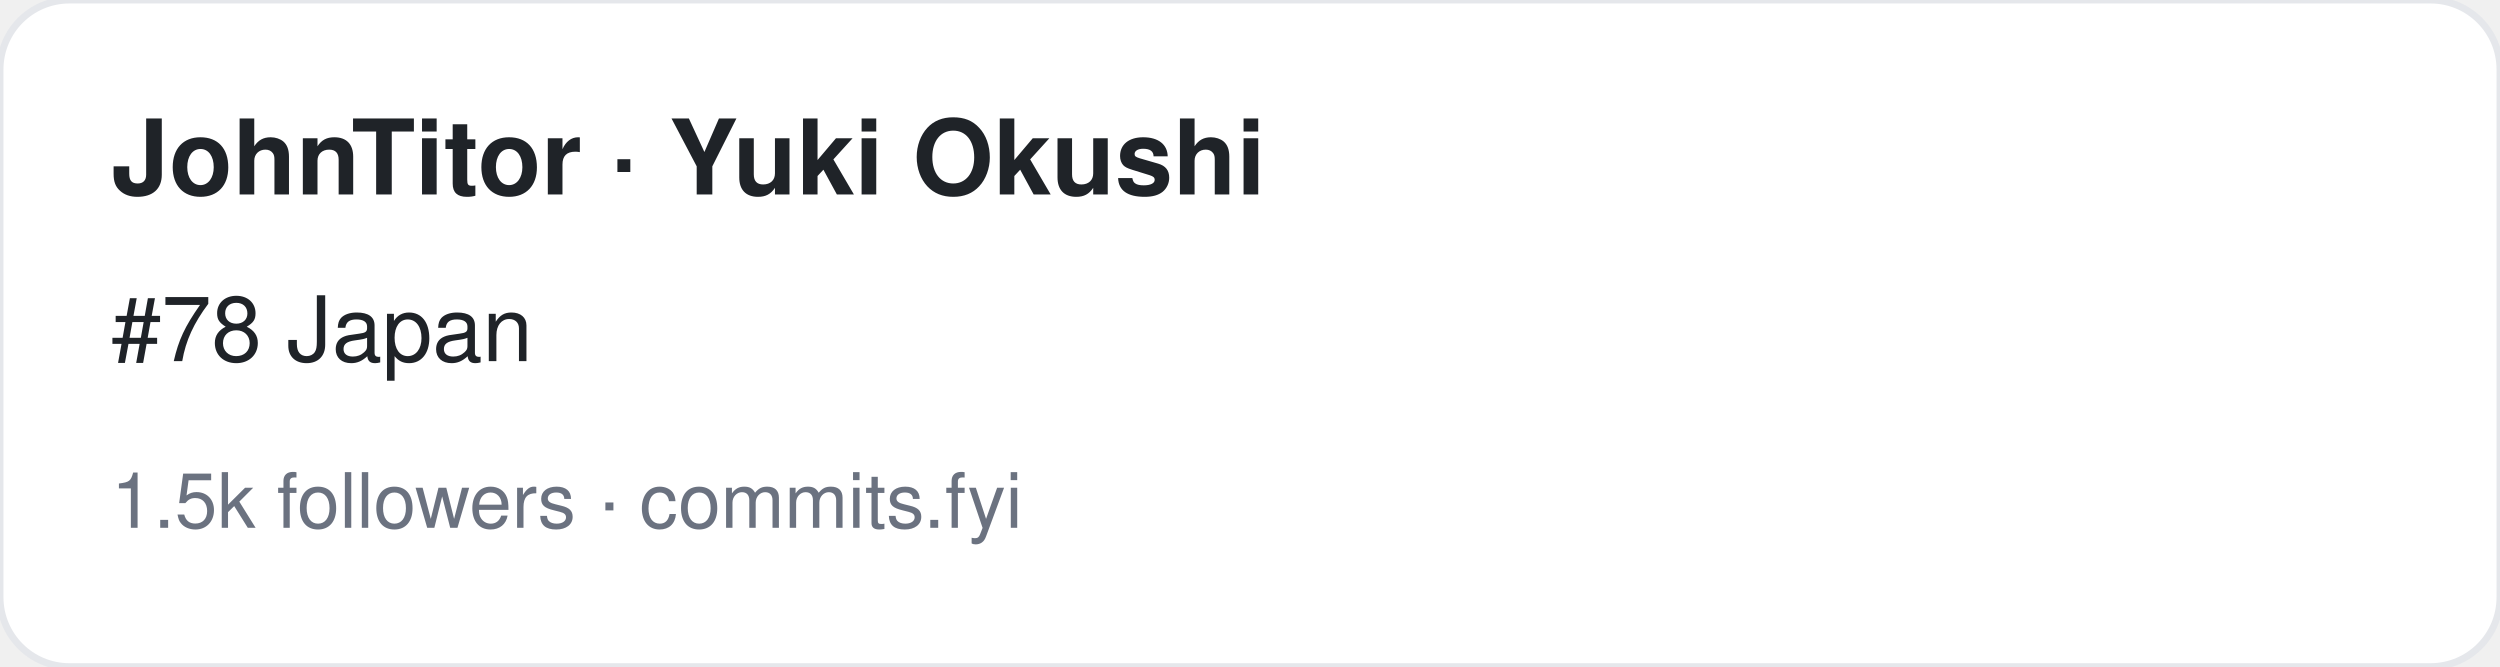
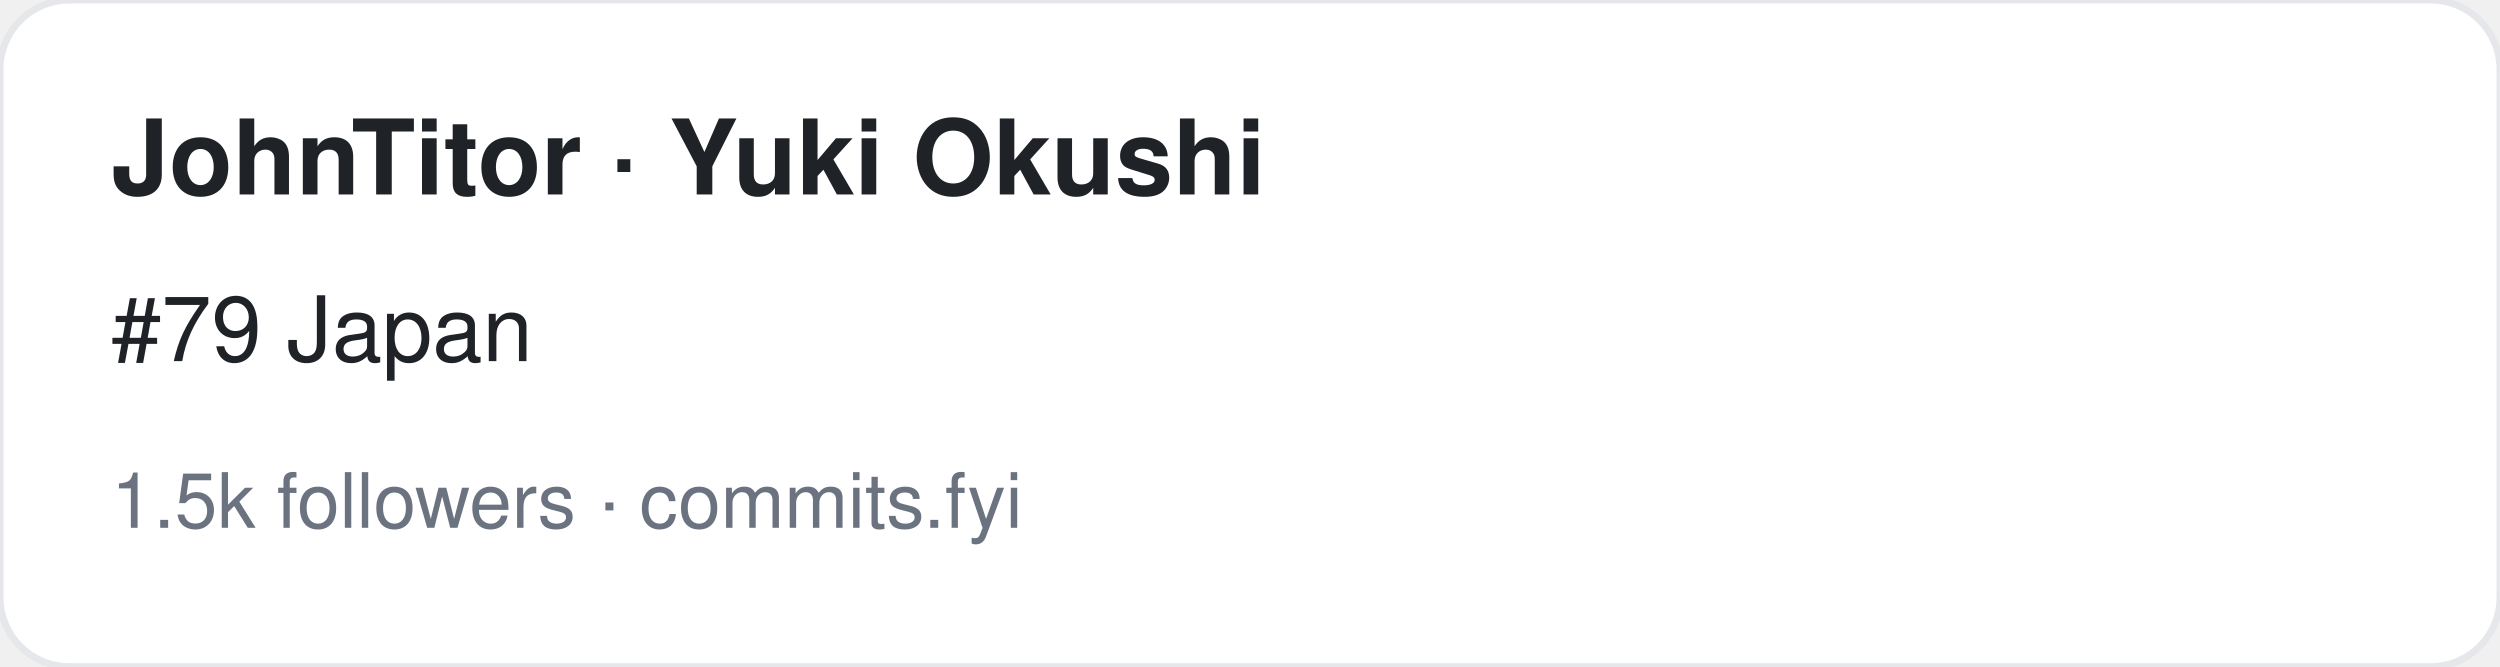
<svg xmlns="http://www.w3.org/2000/svg" width="360" height="96" viewBox="0 0 360 96" font-family="-apple-system,BlinkMacSystemFont,Segoe UI,Helvetica,Arial,sans-serif">
  <rect width="360" height="96" rx="10" fill="#ffffff" stroke="#e5e7eb" />
  <text x="16" y="28" font-size="15" font-weight="700" fill="#1f2328">JohnTitor · Yuki Okushi</text>
-   <text x="16" y="52" font-size="13" fill="#1f2328">#78 Japan</text>
+   <text x="16" y="52" font-size="13" fill="#1f2328">#79 Japan</text>
  <text x="16" y="76" font-size="11" fill="#6b7280">1.5k followers · commits.fyi</text>
</svg>
